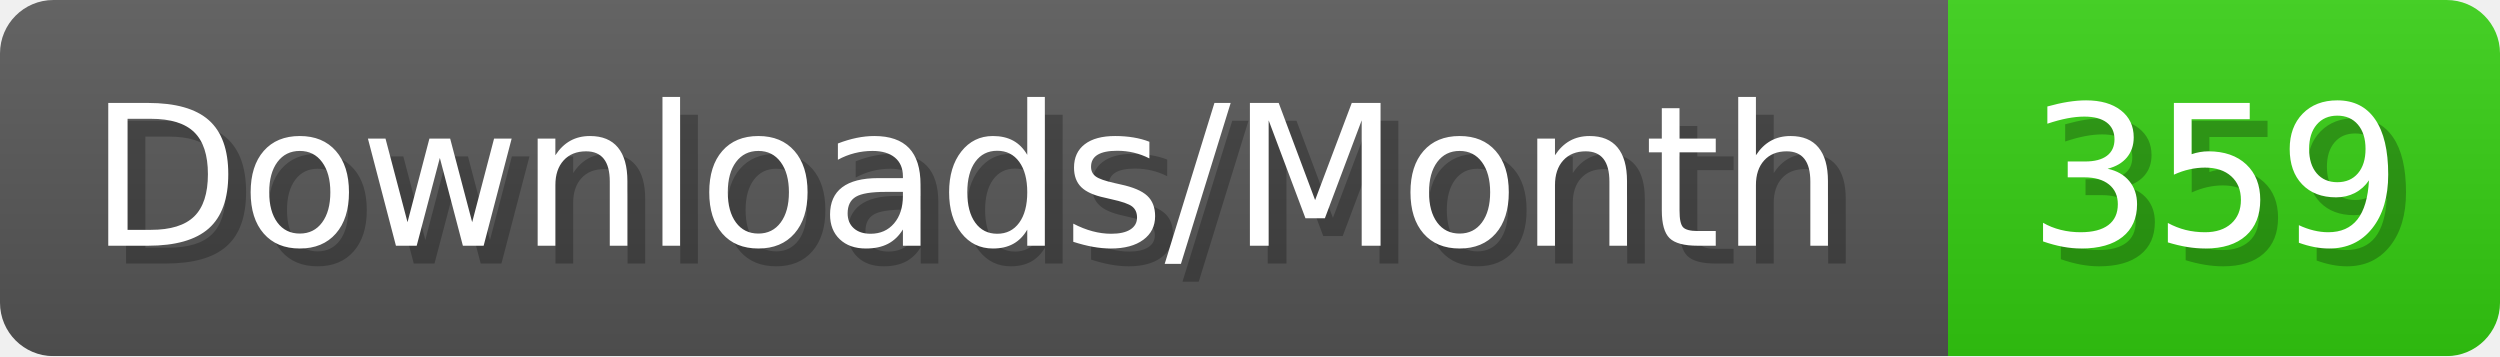
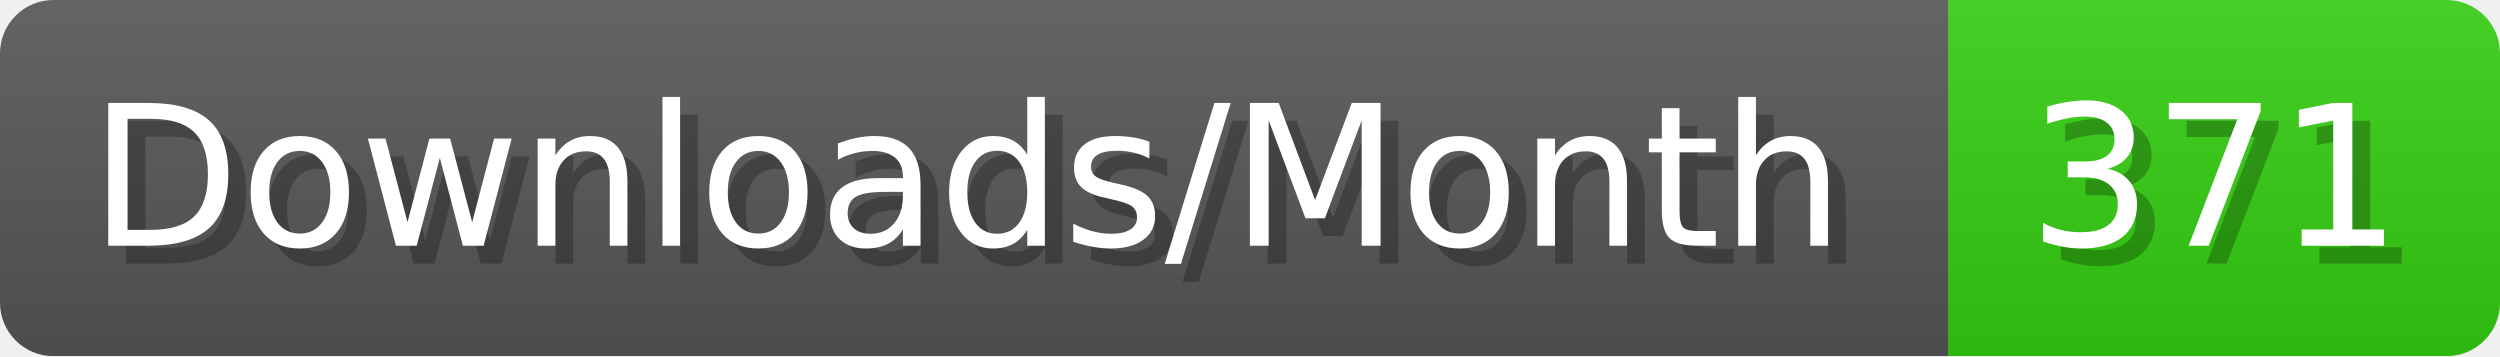
- <svg xmlns="http://www.w3.org/2000/svg" width="140.4" height="20" viewBox="0 0 1404 200" role="img" aria-label="Downloads/Month: 359">
+ <svg xmlns="http://www.w3.org/2000/svg" width="140.4" height="20" viewBox="0 0 1404 200" role="img" aria-label="Downloads/Month: 371">
  <linearGradient id="YlXUI" x2="0" y2="100%">
    <stop offset="0" stop-opacity=".1" stop-color="#EEE" />
    <stop offset="1" stop-opacity=".1" />
  </linearGradient>
  <mask id="JHhop">
    <rect width="1404" height="200" rx="30" fill="#FFF" />
  </mask>
  <g mask="url(#JHhop)">
    <rect width="1094" height="200" fill="#555" />
    <rect width="310" height="200" fill="#3C1" x="1094" />
    <rect width="1404" height="200" fill="url(#YlXUI)" />
  </g>
  <g aria-hidden="true" fill="#fff" text-anchor="start" font-family="Verdana,DejaVu Sans,sans-serif" font-size="110">
    <text x="60" y="148" textLength="994" fill="#000" opacity="0.25">Downloads/Month</text>
    <text x="50" y="138" textLength="994">Downloads/Month</text>
-     <text x="1149" y="148" textLength="210" fill="#000" opacity="0.25">359</text>
-     <text x="1139" y="138" textLength="210">359</text>
+     <text x="1149" y="148" textLength="210" fill="#000" opacity="0.25">371</text>
+     <text x="1139" y="138" textLength="210">371</text>
  </g>
</svg>
